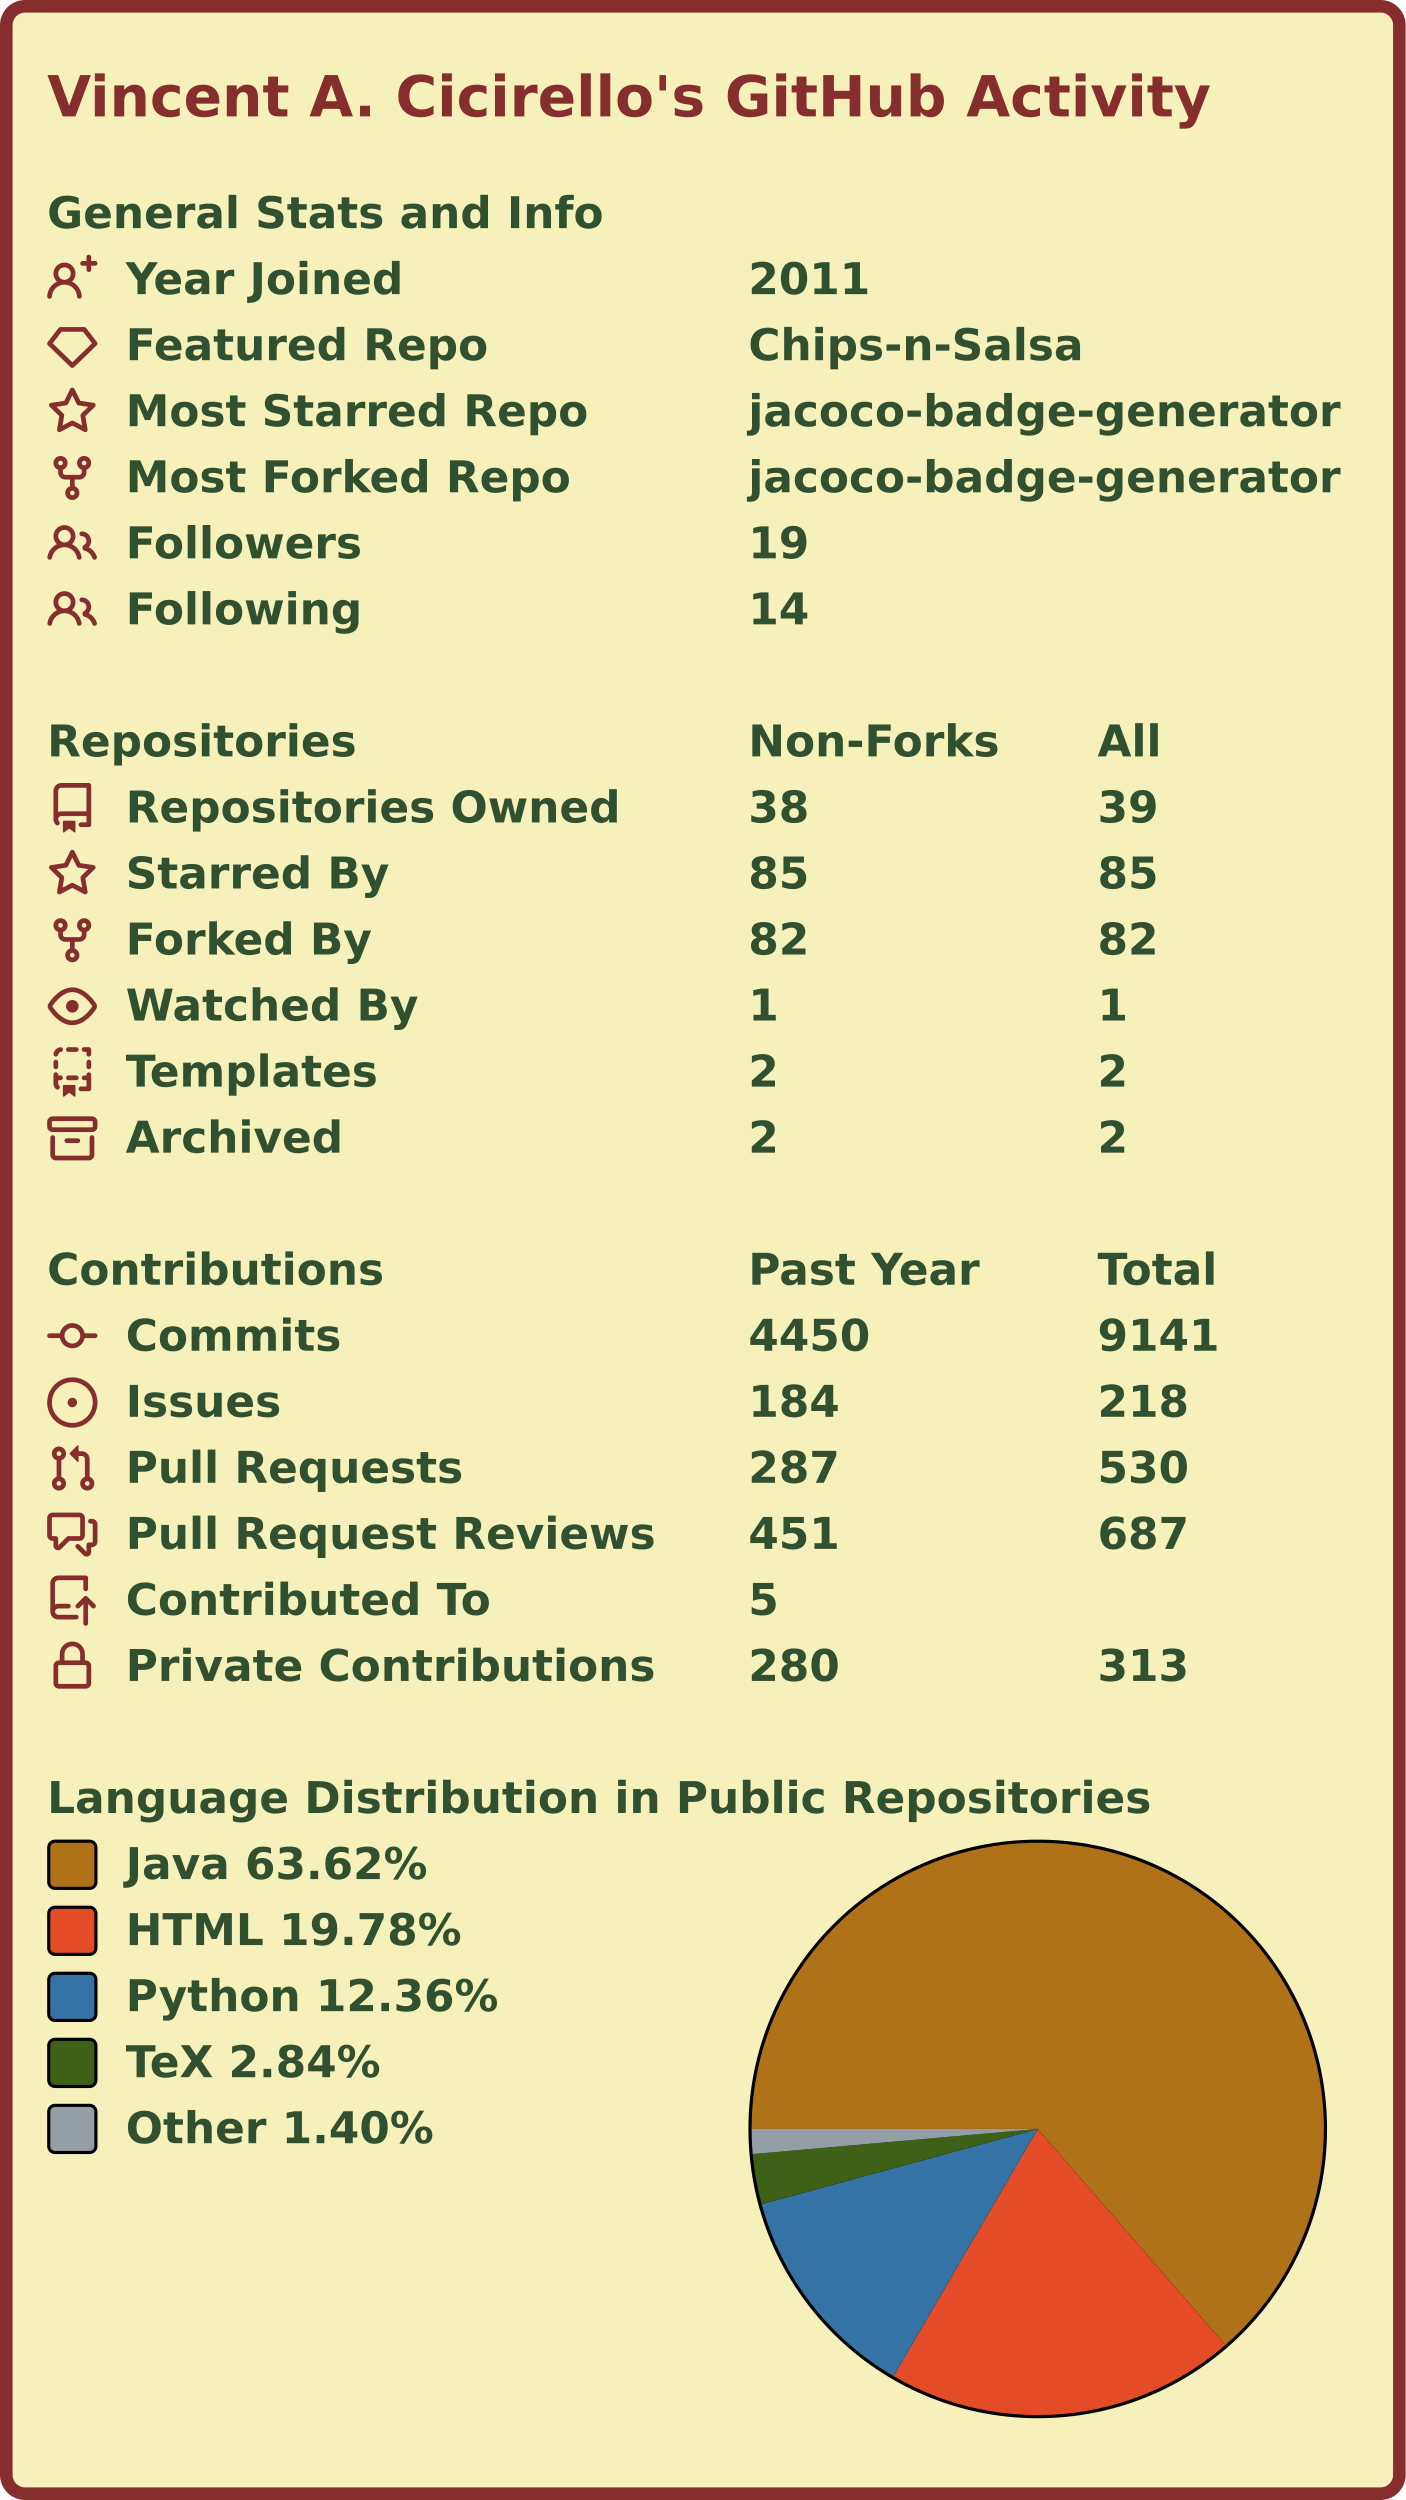
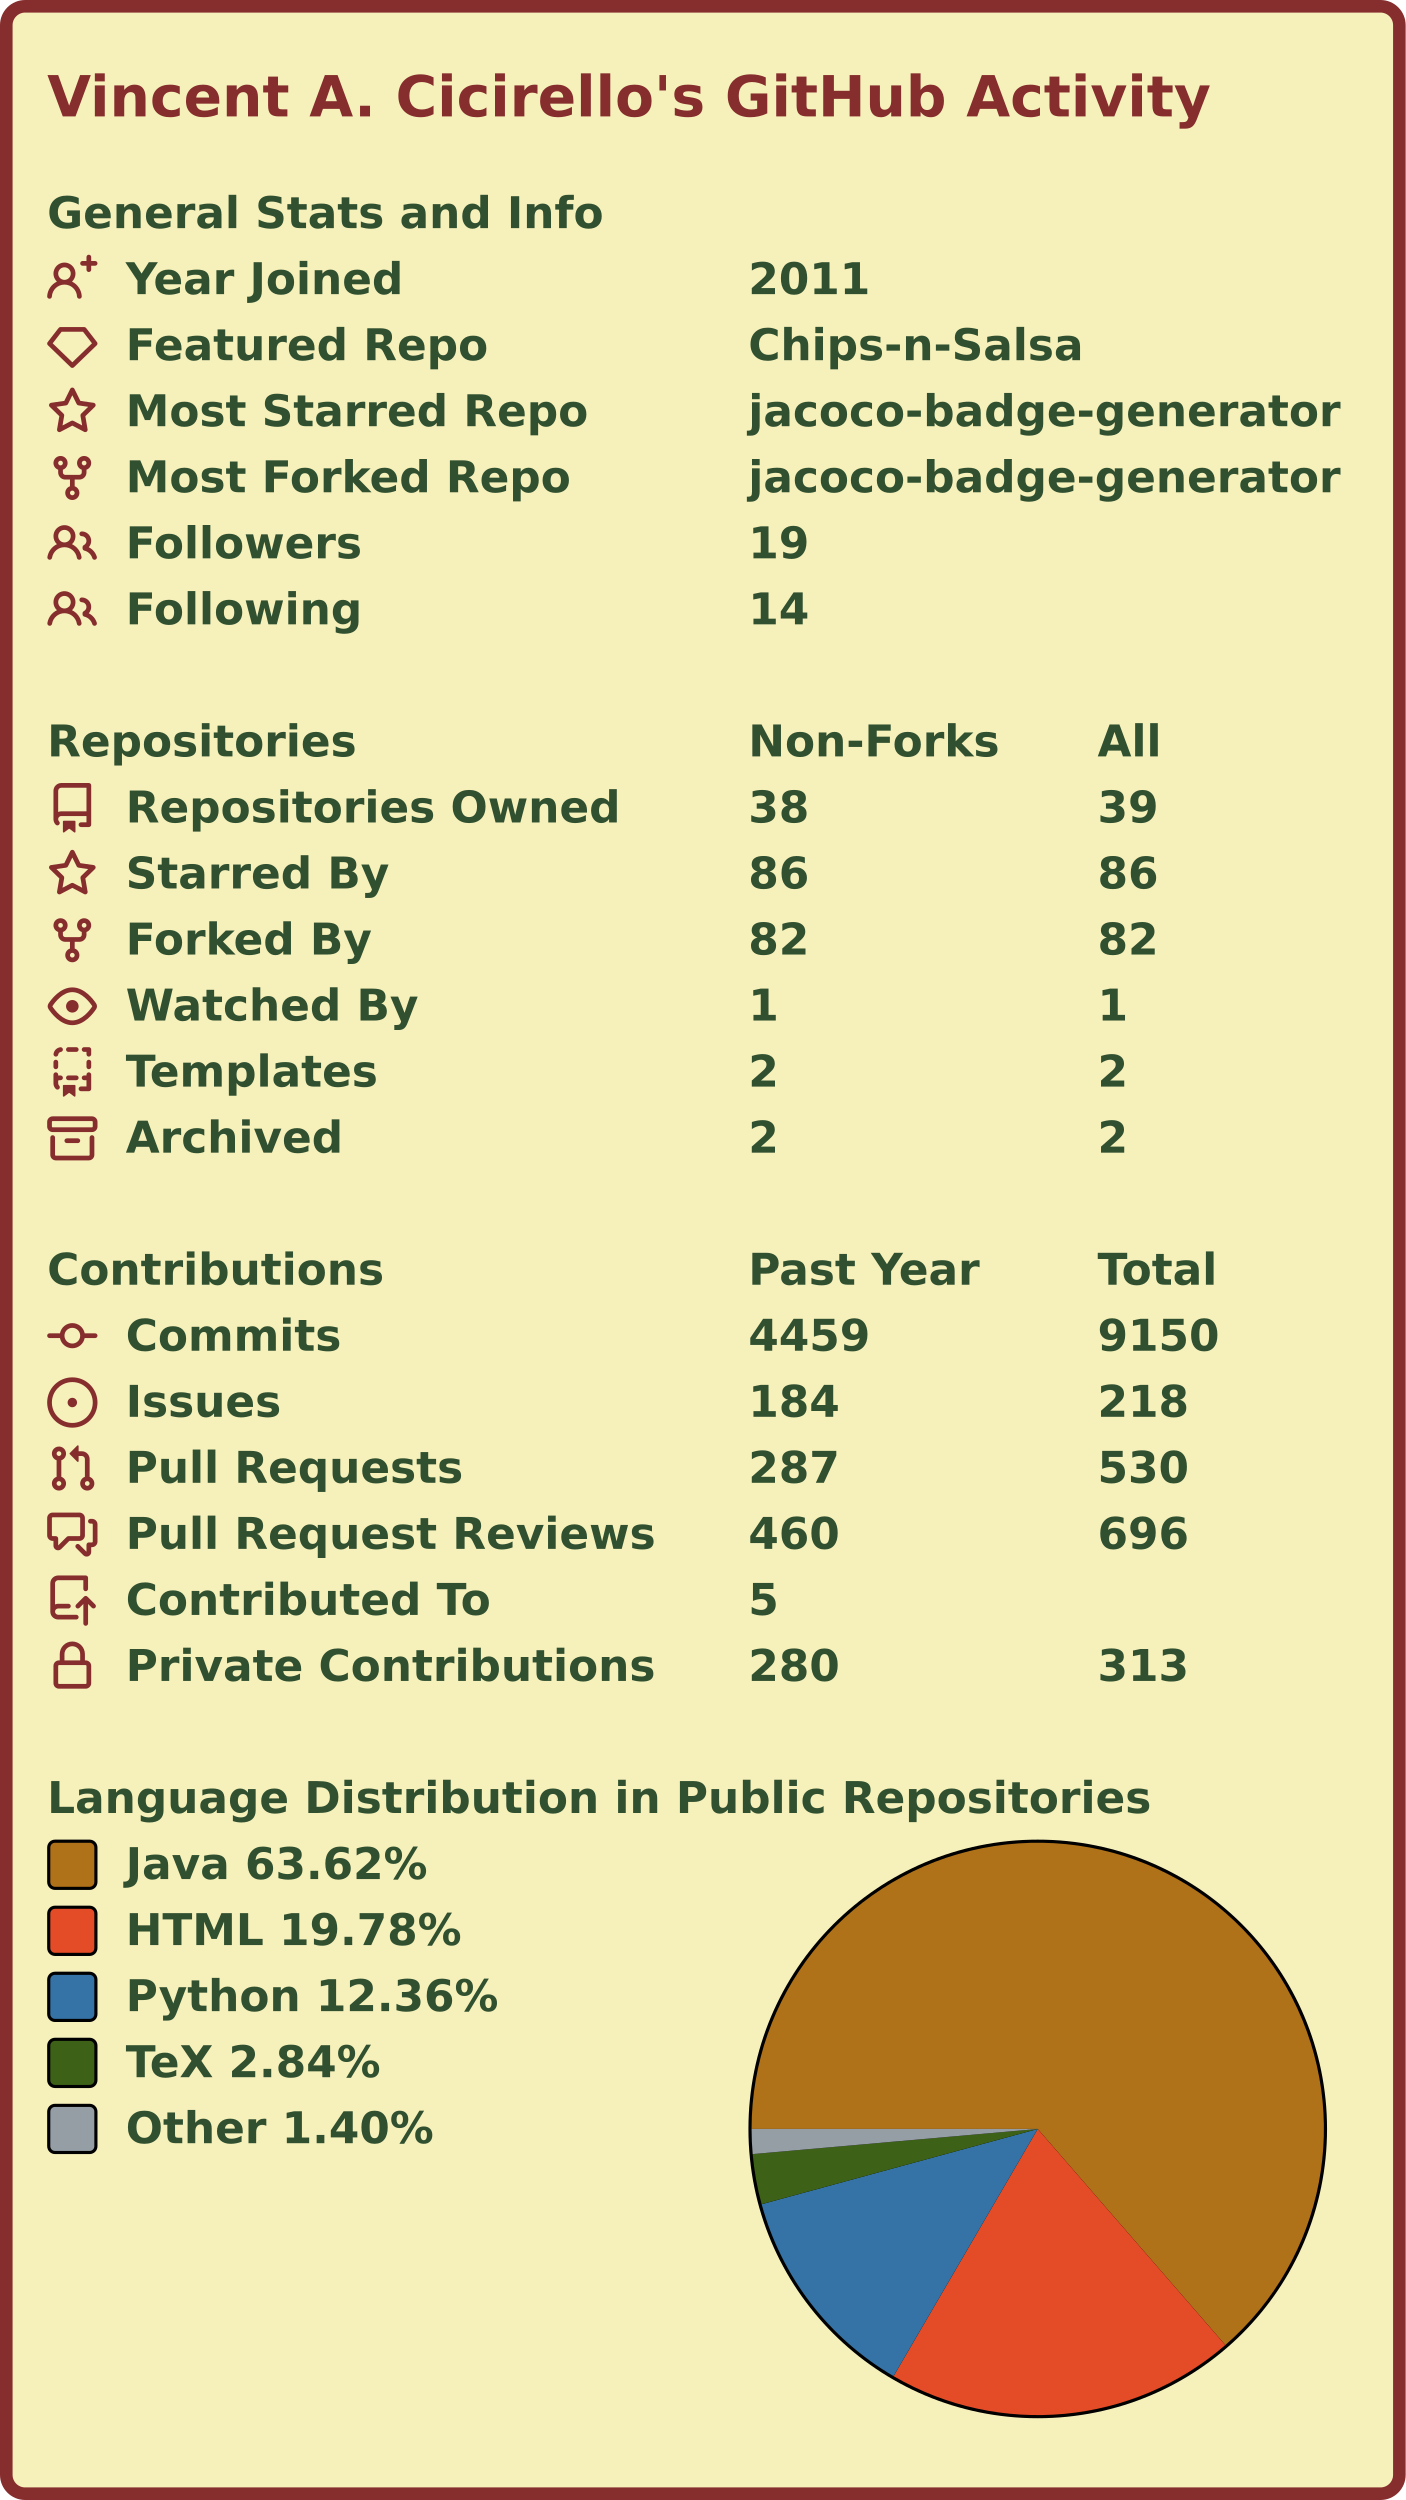
<svg xmlns="http://www.w3.org/2000/svg" width="447" height="795" viewBox="0 0 447 795" lang="en" xml:lang="en">
  <rect x="2" y="2" stroke-width="4" rx="6" width="443" height="791" stroke="#862d2d" fill="#f6f0bb" />
  <g font-weight="600" font-size="110pt" font-family="Verdana,Geneva,DejaVu Sans,sans-serif" text-rendering="geometricPrecision">
    <text x="122" y="301" lengthAdjust="spacingAndGlyphs" textLength="2985" transform="scale(0.123)" fill="#862d2d">Vincent A. Cicirello's GitHub Activity</text>
    <g transform="translate(0, 60)" fill="#305030">
      <g transform="translate(15, 0)">
        <g transform="scale(0.095)">
          <text x="0" y="132" textLength="1851" lengthAdjust="spacingAndGlyphs">General Stats and Info</text>
        </g>
      </g>
      <g transform="translate(15, 21)">
        <path fill="#862d2d" fill-rule="evenodd" d="M13.25 0a.75.75 0 01.75.75V2h1.25a.75.75 0 010 1.5H14v1.25a.75.75 0 01-1.5 0V3.5h-1.25a.75.75 0 010-1.5h1.25V.75a.75.75 0 01.75-.75zM5.5 4a2 2 0 100 4 2 2 0 000-4zm2.4 4.548a3.5 3.5 0 10-4.799 0 5.527 5.527 0 00-3.1 4.66.75.75 0 101.498.085A4.01 4.01 0 015.5 9.5a4.01 4.01 0 014.001 3.793.75.75 0 101.498-.086 5.527 5.527 0 00-3.1-4.659z" />
        <g transform="scale(0.095)">
          <text lengthAdjust="spacingAndGlyphs" textLength="932" x="263" y="132">Year Joined</text>
          <text lengthAdjust="spacingAndGlyphs" textLength="420" x="2347" y="132">2011</text>
        </g>
      </g>
      <g transform="translate(15, 42)">
        <path fill="#862d2d" fill-rule="evenodd" d="M3.637 2.291A.75.75 0 014.23 2h7.54a.75.75 0 01.593.291l3.48 4.5a.75.75 0 01-.072.999l-7.25 7a.75.75 0 01-1.042 0l-7.25-7a.75.75 0 01-.072-.999l3.48-4.5zM4.598 3.5L1.754 7.177 8 13.207l6.246-6.03L11.402 3.5H4.598z" />
        <g transform="scale(0.095)">
          <text lengthAdjust="spacingAndGlyphs" textLength="1215" x="263" y="132">Featured Repo</text>
          <text lengthAdjust="spacingAndGlyphs" textLength="1120" x="2347" y="132">Chips-n-Salsa</text>
        </g>
      </g>
      <g transform="translate(15, 63)">
        <path fill="#862d2d" fill-rule="evenodd" d="M8 .25a.75.75 0 01.673.418l1.882 3.815 4.21.612a.75.75 0 01.416 1.279l-3.046 2.97.719 4.192a.75.75 0 01-1.088.791L8 12.347l-3.766 1.98a.75.75 0 01-1.088-.79l.72-4.194L.818 6.374a.75.75 0 01.416-1.28l4.21-.611L7.327.668A.75.75 0 018 .25zm0 2.445L6.615 5.5a.75.75 0 01-.564.41l-3.097.45 2.24 2.184a.75.75 0 01.216.664l-.528 3.084 2.769-1.456a.75.75 0 01.698 0l2.77 1.456-.53-3.084a.75.75 0 01.216-.664l2.24-2.183-3.096-.45a.75.75 0 01-.564-.41L8 2.694v.001z" />
        <g transform="scale(0.095)">
          <text lengthAdjust="spacingAndGlyphs" textLength="1532" x="263" y="132">Most Starred Repo</text>
          <text lengthAdjust="spacingAndGlyphs" textLength="1986" x="2347" y="132">jacoco-badge-generator</text>
        </g>
      </g>
      <g transform="translate(15, 84)">
        <path fill="#862d2d" fill-rule="evenodd" d="M5 3.25a.75.75 0 11-1.5 0 .75.75 0 011.5 0zm0 2.122a2.25 2.25 0 10-1.5 0v.878A2.25 2.25 0 005.75 8.5h1.5v2.128a2.251 2.251 0 101.5 0V8.5h1.5a2.25 2.25 0 002.25-2.25v-.878a2.25 2.25 0 10-1.5 0v.878a.75.75 0 01-.75.75h-4.5A.75.75 0 015 6.25v-.878zm3.75 7.378a.75.75 0 11-1.5 0 .75.75 0 011.5 0zm3-8.75a.75.75 0 100-1.5.75.75 0 000 1.5z" />
        <g transform="scale(0.095)">
          <text lengthAdjust="spacingAndGlyphs" textLength="1485" x="263" y="132">Most Forked Repo</text>
          <text lengthAdjust="spacingAndGlyphs" textLength="1986" x="2347" y="132">jacoco-badge-generator</text>
        </g>
      </g>
      <g transform="translate(15, 105)">
        <path fill="#862d2d" fill-rule="evenodd" d="M5.5 3.5a2 2 0 100 4 2 2 0 000-4zM2 5.5a3.5 3.5 0 115.898 2.549 5.507 5.507 0 013.034 4.084.75.75 0 11-1.482.235 4.001 4.001 0 00-7.9 0 .75.75 0 01-1.482-.236A5.507 5.507 0 013.102 8.05 3.49 3.49 0 012 5.5zM11 4a.75.75 0 100 1.5 1.5 1.5 0 01.666 2.844.75.75 0 00-.416.672v.352a.75.75 0 00.574.73c1.2.289 2.162 1.2 2.522 2.372a.75.75 0 101.434-.44 5.01 5.01 0 00-2.56-3.012A3 3 0 0011 4z" />
        <g transform="scale(0.095)">
          <text lengthAdjust="spacingAndGlyphs" textLength="778" x="263" y="132">Followers</text>
          <text lengthAdjust="spacingAndGlyphs" textLength="210" x="2347" y="132">19</text>
        </g>
      </g>
      <g transform="translate(15, 126)">
        <path fill="#862d2d" fill-rule="evenodd" d="M5.5 3.5a2 2 0 100 4 2 2 0 000-4zM2 5.5a3.5 3.5 0 115.898 2.549 5.507 5.507 0 013.034 4.084.75.75 0 11-1.482.235 4.001 4.001 0 00-7.9 0 .75.75 0 01-1.482-.236A5.507 5.507 0 013.102 8.05 3.49 3.49 0 012 5.5zM11 4a.75.75 0 100 1.5 1.5 1.5 0 01.666 2.844.75.75 0 00-.416.672v.352a.75.75 0 00.574.73c1.2.289 2.162 1.2 2.522 2.372a.75.75 0 101.434-.44 5.01 5.01 0 00-2.56-3.012A3 3 0 0011 4z" />
        <g transform="scale(0.095)">
          <text lengthAdjust="spacingAndGlyphs" textLength="780" x="263" y="132">Following</text>
          <text lengthAdjust="spacingAndGlyphs" textLength="210" x="2347" y="132">14</text>
        </g>
      </g>
    </g>
    <g transform="translate(0, 228)" fill="#305030">
      <g transform="translate(15, 0)">
        <g transform="scale(0.095)">
          <text x="0" y="132" textLength="1020" lengthAdjust="spacingAndGlyphs">Repositories</text>
          <text x="2347" y="132" textLength="832" lengthAdjust="spacingAndGlyphs">Non-Forks</text>
          <text x="3516" y="132" textLength="206" lengthAdjust="spacingAndGlyphs">All</text>
        </g>
      </g>
      <g transform="translate(15, 21)">
        <path fill="#862d2d" fill-rule="evenodd" d="M2 2.5A2.5 2.5 0 014.5 0h8.75a.75.75 0 01.75.75v12.5a.75.75 0 01-.75.75h-2.5a.75.75 0 110-1.5h1.75v-2h-8a1 1 0 00-.714 1.7.75.75 0 01-1.072 1.05A2.495 2.495 0 012 11.5v-9zm10.5-1V9h-8c-.356 0-.694.074-1 .208V2.5a1 1 0 011-1h8zM5 12.25v3.25a.25.25 0 00.4.2l1.45-1.087a.25.25 0 01.3 0L8.6 15.7a.25.25 0 00.4-.2v-3.25a.25.25 0 00-.25-.25h-3.5a.25.25 0 00-.25.25z" />
        <g transform="scale(0.095)">
          <text lengthAdjust="spacingAndGlyphs" textLength="1650" x="263" y="132">Repositories Owned</text>
          <text lengthAdjust="spacingAndGlyphs" textLength="210" x="2347" y="132">38</text>
          <text lengthAdjust="spacingAndGlyphs" textLength="210" x="3516" y="132">39</text>
        </g>
      </g>
      <g transform="translate(15, 42)">
        <path fill="#862d2d" fill-rule="evenodd" d="M8 .25a.75.75 0 01.673.418l1.882 3.815 4.21.612a.75.75 0 01.416 1.279l-3.046 2.97.719 4.192a.75.75 0 01-1.088.791L8 12.347l-3.766 1.98a.75.75 0 01-1.088-.79l.72-4.194L.818 6.374a.75.75 0 01.416-1.28l4.21-.611L7.327.668A.75.75 0 018 .25zm0 2.445L6.615 5.5a.75.75 0 01-.564.41l-3.097.45 2.24 2.184a.75.75 0 01.216.664l-.528 3.084 2.769-1.456a.75.75 0 01.698 0l2.77 1.456-.53-3.084a.75.75 0 01.216-.664l2.24-2.183-3.096-.45a.75.75 0 01-.564-.41L8 2.694v.001z" />
        <g transform="scale(0.095)">
          <text lengthAdjust="spacingAndGlyphs" textLength="874" x="263" y="132">Starred By</text>
-           <text lengthAdjust="spacingAndGlyphs" textLength="210" x="2347" y="132">85</text>
-           <text lengthAdjust="spacingAndGlyphs" textLength="210" x="3516" y="132">85</text>
+           <text lengthAdjust="spacingAndGlyphs" textLength="210" x="2347" y="132">86</text>
+           <text lengthAdjust="spacingAndGlyphs" textLength="210" x="3516" y="132">86</text>
        </g>
      </g>
      <g transform="translate(15, 63)">
        <path fill="#862d2d" fill-rule="evenodd" d="M5 3.25a.75.75 0 11-1.5 0 .75.75 0 011.5 0zm0 2.122a2.25 2.25 0 10-1.5 0v.878A2.25 2.25 0 005.75 8.5h1.5v2.128a2.251 2.251 0 101.5 0V8.5h1.5a2.25 2.25 0 002.25-2.25v-.878a2.25 2.25 0 10-1.5 0v.878a.75.75 0 01-.75.75h-4.5A.75.75 0 015 6.25v-.878zm3.75 7.378a.75.75 0 11-1.5 0 .75.75 0 011.5 0zm3-8.75a.75.75 0 100-1.5.75.75 0 000 1.5z" />
        <g transform="scale(0.095)">
          <text lengthAdjust="spacingAndGlyphs" textLength="828" x="263" y="132">Forked By</text>
          <text lengthAdjust="spacingAndGlyphs" textLength="210" x="2347" y="132">82</text>
          <text lengthAdjust="spacingAndGlyphs" textLength="210" x="3516" y="132">82</text>
        </g>
      </g>
      <g transform="translate(15, 84)">
        <path fill="#862d2d" fill-rule="evenodd" d="M1.679 7.932c.412-.621 1.242-1.75 2.366-2.717C5.175 4.242 6.527 3.5 8 3.5c1.473 0 2.824.742 3.955 1.715 1.124.967 1.954 2.096 2.366 2.717a.119.119 0 010 .136c-.412.621-1.242 1.75-2.366 2.717C10.825 11.758 9.473 12.5 8 12.5c-1.473 0-2.824-.742-3.955-1.715C2.92 9.818 2.09 8.69 1.679 8.068a.119.119 0 010-.136zM8 2c-1.981 0-3.67.992-4.933 2.078C1.797 5.169.88 6.423.43 7.1a1.619 1.619 0 000 1.798c.45.678 1.367 1.932 2.637 3.024C4.329 13.008 6.019 14 8 14c1.981 0 3.67-.992 4.933-2.078 1.27-1.091 2.187-2.345 2.637-3.023a1.619 1.619 0 000-1.798c-.45-.678-1.367-1.932-2.637-3.023C11.671 2.992 9.981 2 8 2zm0 8a2 2 0 100-4 2 2 0 000 4z" />
        <g transform="scale(0.095)">
          <text lengthAdjust="spacingAndGlyphs" textLength="993" x="263" y="132">Watched By</text>
          <text lengthAdjust="spacingAndGlyphs" textLength="105" x="2347" y="132">1</text>
          <text lengthAdjust="spacingAndGlyphs" textLength="105" x="3516" y="132">1</text>
        </g>
      </g>
      <g transform="translate(15, 105)">
        <path fill="#862d2d" fill-rule="evenodd" d="M6 .75A.75.75 0 016.75 0h2.5a.75.75 0 010 1.5h-2.5A.75.75 0 016 .75zm5 0a.75.75 0 01.75-.75h1.5a.75.75 0 01.75.75v1.5a.75.75 0 01-1.5 0V1.5h-.75A.75.75 0 0111 .75zM4.992.662a.75.75 0 01-.636.848c-.436.063-.783.41-.846.846a.75.75 0 01-1.485-.212A2.501 2.501 0 014.144.025a.75.75 0 01.848.637zM2.75 4a.75.75 0 01.75.75v1.5a.75.75 0 01-1.5 0v-1.5A.75.75 0 012.75 4zm10.5 0a.75.75 0 01.75.75v1.5a.75.75 0 01-1.5 0v-1.5a.75.75 0 01.75-.75zM2.75 8a.75.75 0 01.75.75v.268A1.72 1.72 0 013.75 9h.5a.75.75 0 010 1.5h-.5a.25.25 0 00-.25.25v.75c0 .28.114.532.3.714a.75.75 0 01-1.05 1.072A2.495 2.495 0 012 11.5V8.75A.75.75 0 012.75 8zm10.5 0a.75.75 0 01.75.75v4.5a.75.75 0 01-.75.75h-2.5a.75.75 0 010-1.5h1.75v-2h-.75a.75.75 0 010-1.5h.75v-.25a.75.75 0 01.75-.75zM6 9.75A.75.75 0 016.75 9h2.5a.75.75 0 010 1.5h-2.5A.75.75 0 016 9.75zm-1 2.5v3.25a.25.25 0 00.4.2l1.45-1.087a.25.25 0 01.3 0L8.6 15.7a.25.25 0 00.4-.2v-3.25a.25.25 0 00-.25-.25h-3.5a.25.25 0 00-.25.25z" />
        <g transform="scale(0.095)">
          <text lengthAdjust="spacingAndGlyphs" textLength="868" x="263" y="132">Templates</text>
          <text lengthAdjust="spacingAndGlyphs" textLength="105" x="2347" y="132">2</text>
          <text lengthAdjust="spacingAndGlyphs" textLength="105" x="3516" y="132">2</text>
        </g>
      </g>
      <g transform="translate(15, 126)">
        <path fill="#862d2d" fill-rule="evenodd" d="M1.75 2.5a.25.25 0 00-.25.25v1.5c0 .138.112.25.25.25h12.5a.25.25 0 00.25-.25v-1.5a.25.25 0 00-.25-.25H1.75zM0 2.75C0 1.784.784 1 1.75 1h12.5c.966 0 1.75.784 1.75 1.75v1.5A1.75 1.75 0 0114.25 6H1.75A1.75 1.75 0 010 4.25v-1.5zM1.75 7a.75.75 0 01.75.75v5.5c0 .138.112.25.25.25h10.5a.25.25 0 00.25-.25v-5.5a.75.75 0 111.5 0v5.5A1.75 1.75 0 0113.25 15H2.75A1.75 1.75 0 011 13.25v-5.5A.75.75 0 011.75 7zm4.5 1a.75.75 0 000 1.5h3.5a.75.75 0 100-1.5h-3.5z" />
        <g transform="scale(0.095)">
          <text lengthAdjust="spacingAndGlyphs" textLength="726" x="263" y="132">Archived</text>
          <text lengthAdjust="spacingAndGlyphs" textLength="105" x="2347" y="132">2</text>
          <text lengthAdjust="spacingAndGlyphs" textLength="105" x="3516" y="132">2</text>
        </g>
      </g>
    </g>
    <g transform="translate(0, 396)" fill="#305030">
      <g transform="translate(15, 0)">
        <g transform="scale(0.095)">
          <text x="0" y="132" textLength="1112" lengthAdjust="spacingAndGlyphs">Contributions</text>
          <text x="2347" y="132" textLength="774" lengthAdjust="spacingAndGlyphs">Past Year</text>
          <text x="3516" y="132" textLength="414" lengthAdjust="spacingAndGlyphs">Total</text>
        </g>
      </g>
      <g transform="translate(15, 21)">
        <path fill="#862d2d" fill-rule="evenodd" d="M10.5 7.75a2.5 2.5 0 11-5 0 2.5 2.5 0 015 0zm1.43.75a4.002 4.002 0 01-7.86 0H.75a.75.75 0 110-1.5h3.32a4.001 4.001 0 017.86 0h3.32a.75.75 0 110 1.5h-3.32z" />
        <g transform="scale(0.095)">
          <text lengthAdjust="spacingAndGlyphs" textLength="734" x="263" y="132">Commits</text>
-           <text lengthAdjust="spacingAndGlyphs" textLength="420" x="2347" y="132">4450</text>
-           <text lengthAdjust="spacingAndGlyphs" textLength="420" x="3516" y="132">9141</text>
+           <text lengthAdjust="spacingAndGlyphs" textLength="420" x="2347" y="132">4459</text>
+           <text lengthAdjust="spacingAndGlyphs" textLength="420" x="3516" y="132">9150</text>
        </g>
      </g>
      <g transform="translate(15, 42)">
        <path fill="#862d2d" d="M8 9.5a1.5 1.5 0 100-3 1.5 1.5 0 000 3z" />
        <path fill="#862d2d" fill-rule="evenodd" d="M8 0a8 8 0 100 16A8 8 0 008 0zM1.5 8a6.5 6.5 0 1113 0 6.5 6.5 0 01-13 0z" />
        <g transform="scale(0.095)">
          <text lengthAdjust="spacingAndGlyphs" textLength="512" x="263" y="132">Issues</text>
          <text lengthAdjust="spacingAndGlyphs" textLength="315" x="2347" y="132">184</text>
          <text lengthAdjust="spacingAndGlyphs" textLength="315" x="3516" y="132">218</text>
        </g>
      </g>
      <g transform="translate(15, 63)">
        <path fill="#862d2d" fill-rule="evenodd" d="M7.177 3.073L9.573.677A.25.25 0 0110 .854v4.792a.25.25 0 01-.427.177L7.177 3.427a.25.25 0 010-.354zM3.75 2.5a.75.75 0 100 1.5.75.75 0 000-1.5zm-2.25.75a2.25 2.25 0 113 2.122v5.256a2.251 2.251 0 11-1.5 0V5.372A2.25 2.25 0 011.5 3.25zM11 2.5h-1V4h1a1 1 0 011 1v5.628a2.251 2.251 0 101.5 0V5A2.5 2.5 0 0011 2.5zm1 10.25a.75.75 0 111.5 0 .75.75 0 01-1.5 0zM3.75 12a.75.75 0 100 1.5.75.75 0 000-1.5z" />
        <g transform="scale(0.095)">
          <text lengthAdjust="spacingAndGlyphs" textLength="1113" x="263" y="132">Pull Requests</text>
          <text lengthAdjust="spacingAndGlyphs" textLength="315" x="2347" y="132">287</text>
          <text lengthAdjust="spacingAndGlyphs" textLength="315" x="3516" y="132">530</text>
        </g>
      </g>
      <g transform="translate(15, 84)">
        <path fill="#862d2d" fill-rule="evenodd" d="M1.5 2.75a.25.25 0 01.25-.25h8.5a.25.25 0 01.25.25v5.5a.25.25 0 01-.25.25h-3.5a.75.75 0 00-.53.22L3.5 11.44V9.25a.75.75 0 00-.75-.75h-1a.25.25 0 01-.25-.25v-5.5zM1.75 1A1.75 1.75 0 000 2.75v5.5C0 9.216.784 10 1.75 10H2v1.543a1.457 1.457 0 002.487 1.03L7.061 10h3.189A1.75 1.75 0 0012 8.25v-5.5A1.75 1.75 0 0010.25 1h-8.5zM14.5 4.75a.25.25 0 00-.25-.25h-.5a.75.75 0 110-1.5h.5c.966 0 1.75.784 1.75 1.75v5.5A1.75 1.75 0 0114.25 12H14v1.543a1.457 1.457 0 01-2.487 1.03L9.22 12.28a.75.75 0 111.06-1.06l2.22 2.22v-2.19a.75.75 0 01.75-.75h1a.25.25 0 00.25-.25v-5.5z" />
        <g transform="scale(0.095)">
          <text lengthAdjust="spacingAndGlyphs" textLength="1762" x="263" y="132">Pull Request Reviews</text>
-           <text lengthAdjust="spacingAndGlyphs" textLength="315" x="2347" y="132">451</text>
-           <text lengthAdjust="spacingAndGlyphs" textLength="315" x="3516" y="132">687</text>
+           <text lengthAdjust="spacingAndGlyphs" textLength="315" x="2347" y="132">460</text>
+           <text lengthAdjust="spacingAndGlyphs" textLength="315" x="3516" y="132">696</text>
        </g>
      </g>
      <g transform="translate(15, 105)">
        <path fill="#862d2d" fill-rule="evenodd" d="M1 2.5A2.5 2.5 0 013.5 0h8.75a.75.75 0 01.75.75v3.5a.75.75 0 01-1.5 0V1.5h-8a1 1 0 00-1 1v6.708A2.492 2.492 0 013.5 9h3.25a.75.75 0 010 1.5H3.5a1 1 0 100 2h5.75a.75.75 0 010 1.5H3.5A2.5 2.5 0 011 11.5v-9zm13.23 7.79a.75.75 0 001.06-1.06l-2.505-2.505a.75.75 0 00-1.06 0L9.22 9.229a.75.75 0 001.06 1.061l1.225-1.224v6.184a.75.75 0 001.5 0V9.066l1.224 1.224z" />
        <g transform="scale(0.095)">
          <text lengthAdjust="spacingAndGlyphs" textLength="1234" x="263" y="132">Contributed To</text>
          <text lengthAdjust="spacingAndGlyphs" textLength="105" x="2347" y="132">5</text>
        </g>
      </g>
      <g transform="translate(15, 126)">
        <path fill="#862d2d" fill-rule="evenodd" d="M4 4v2h-.25A1.75 1.75 0 002 7.75v5.5c0 .966.784 1.75 1.75 1.75h8.5A1.75 1.75 0 0014 13.25v-5.5A1.75 1.75 0 0012.25 6H12V4a4 4 0 10-8 0zm6.5 2V4a2.5 2.5 0 00-5 0v2h5zM12 7.5h.25a.25.25 0 01.25.25v5.5a.25.25 0 01-.25.25h-8.5a.25.25 0 01-.25-.25v-5.5a.25.25 0 01.25-.25H12z" />
        <g transform="scale(0.095)">
          <text lengthAdjust="spacingAndGlyphs" textLength="1742" x="263" y="132">Private Contributions</text>
          <text lengthAdjust="spacingAndGlyphs" textLength="315" x="2347" y="132">280</text>
          <text lengthAdjust="spacingAndGlyphs" textLength="315" x="3516" y="132">313</text>
        </g>
      </g>
    </g>
    <g transform="translate(0, 564)" fill="#305030">
      <g transform="translate(15, 0)">
        <g transform="scale(0.095)">
          <text x="0" y="132" textLength="3652" lengthAdjust="spacingAndGlyphs">Language Distribution in Public Repositories</text>
        </g>
      </g>
      <g transform="translate(238, 21)">
        <circle cx="92" cy="92" r="92" fill="#000000" />
      </g>
      <g transform="translate(239, 22)">
        <g>
          <path fill-rule="evenodd" fill="#b07219" d="M 0.0,91 A 91 91 0 1 1 150.658 159.716 L 91,91 Z" />
          <path fill-rule="evenodd" fill="#e34c26" d="M 150.658,159.716 A 91 91 0 0 1 45.151 169.606 L 91,91 Z" />
          <path fill-rule="evenodd" fill="#3572A5" d="M 45.151,169.606 A 91 91 0 0 1 3.203 114.931 L 91,91 Z" />
          <path fill-rule="evenodd" fill="#3D6117" d="M 3.203,114.931 A 91 91 0 0 1 0.351 98.99 L 91,91 Z" />
          <path fill-rule="evenodd" fill="#959da5" d="M 0.351,98.99 A 91 91 0 0 1 0.0 91 L 91,91 Z" />
          <animateTransform attributeName="transform" attributeType="XML" type="rotate" from="0 91 91" to="360 91 91" dur="10s" repeatCount="indefinite" />
        </g>
      </g>
      <g transform="translate(15, 21)">
        <rect x="0.5" y="0.5" rx="2" width="15" height="15" fill="#b07219" stroke-width="1" stroke="#000000" />
        <text transform="scale(0.095)" x="263" y="132" textLength="1038" lengthAdjust="spacingAndGlyphs">Java 63.62%</text>
      </g>
      <g transform="translate(15, 42)">
        <rect x="0.5" y="0.5" rx="2" width="15" height="15" fill="#e34c26" stroke-width="1" stroke="#000000" />
        <text transform="scale(0.095)" x="263" y="132" textLength="1142" lengthAdjust="spacingAndGlyphs">HTML 19.78%</text>
      </g>
      <g transform="translate(15, 63)">
        <rect x="0.5" y="0.5" rx="2" width="15" height="15" fill="#3572A5" stroke-width="1" stroke="#000000" />
        <text transform="scale(0.095)" x="263" y="132" textLength="1254" lengthAdjust="spacingAndGlyphs">Python 12.36%</text>
      </g>
      <g transform="translate(15, 84)">
        <rect x="0.5" y="0.5" rx="2" width="15" height="15" fill="#3D6117" stroke-width="1" stroke="#000000" />
        <text transform="scale(0.095)" x="263" y="132" textLength="894" lengthAdjust="spacingAndGlyphs">TeX 2.84%</text>
      </g>
      <g transform="translate(15, 105)">
        <rect x="0.5" y="0.5" rx="2" width="15" height="15" fill="#959da5" stroke-width="1" stroke="#000000" />
        <text transform="scale(0.095)" x="263" y="132" textLength="1047" lengthAdjust="spacingAndGlyphs">Other 1.40%</text>
      </g>
    </g>
  </g>
</svg>
